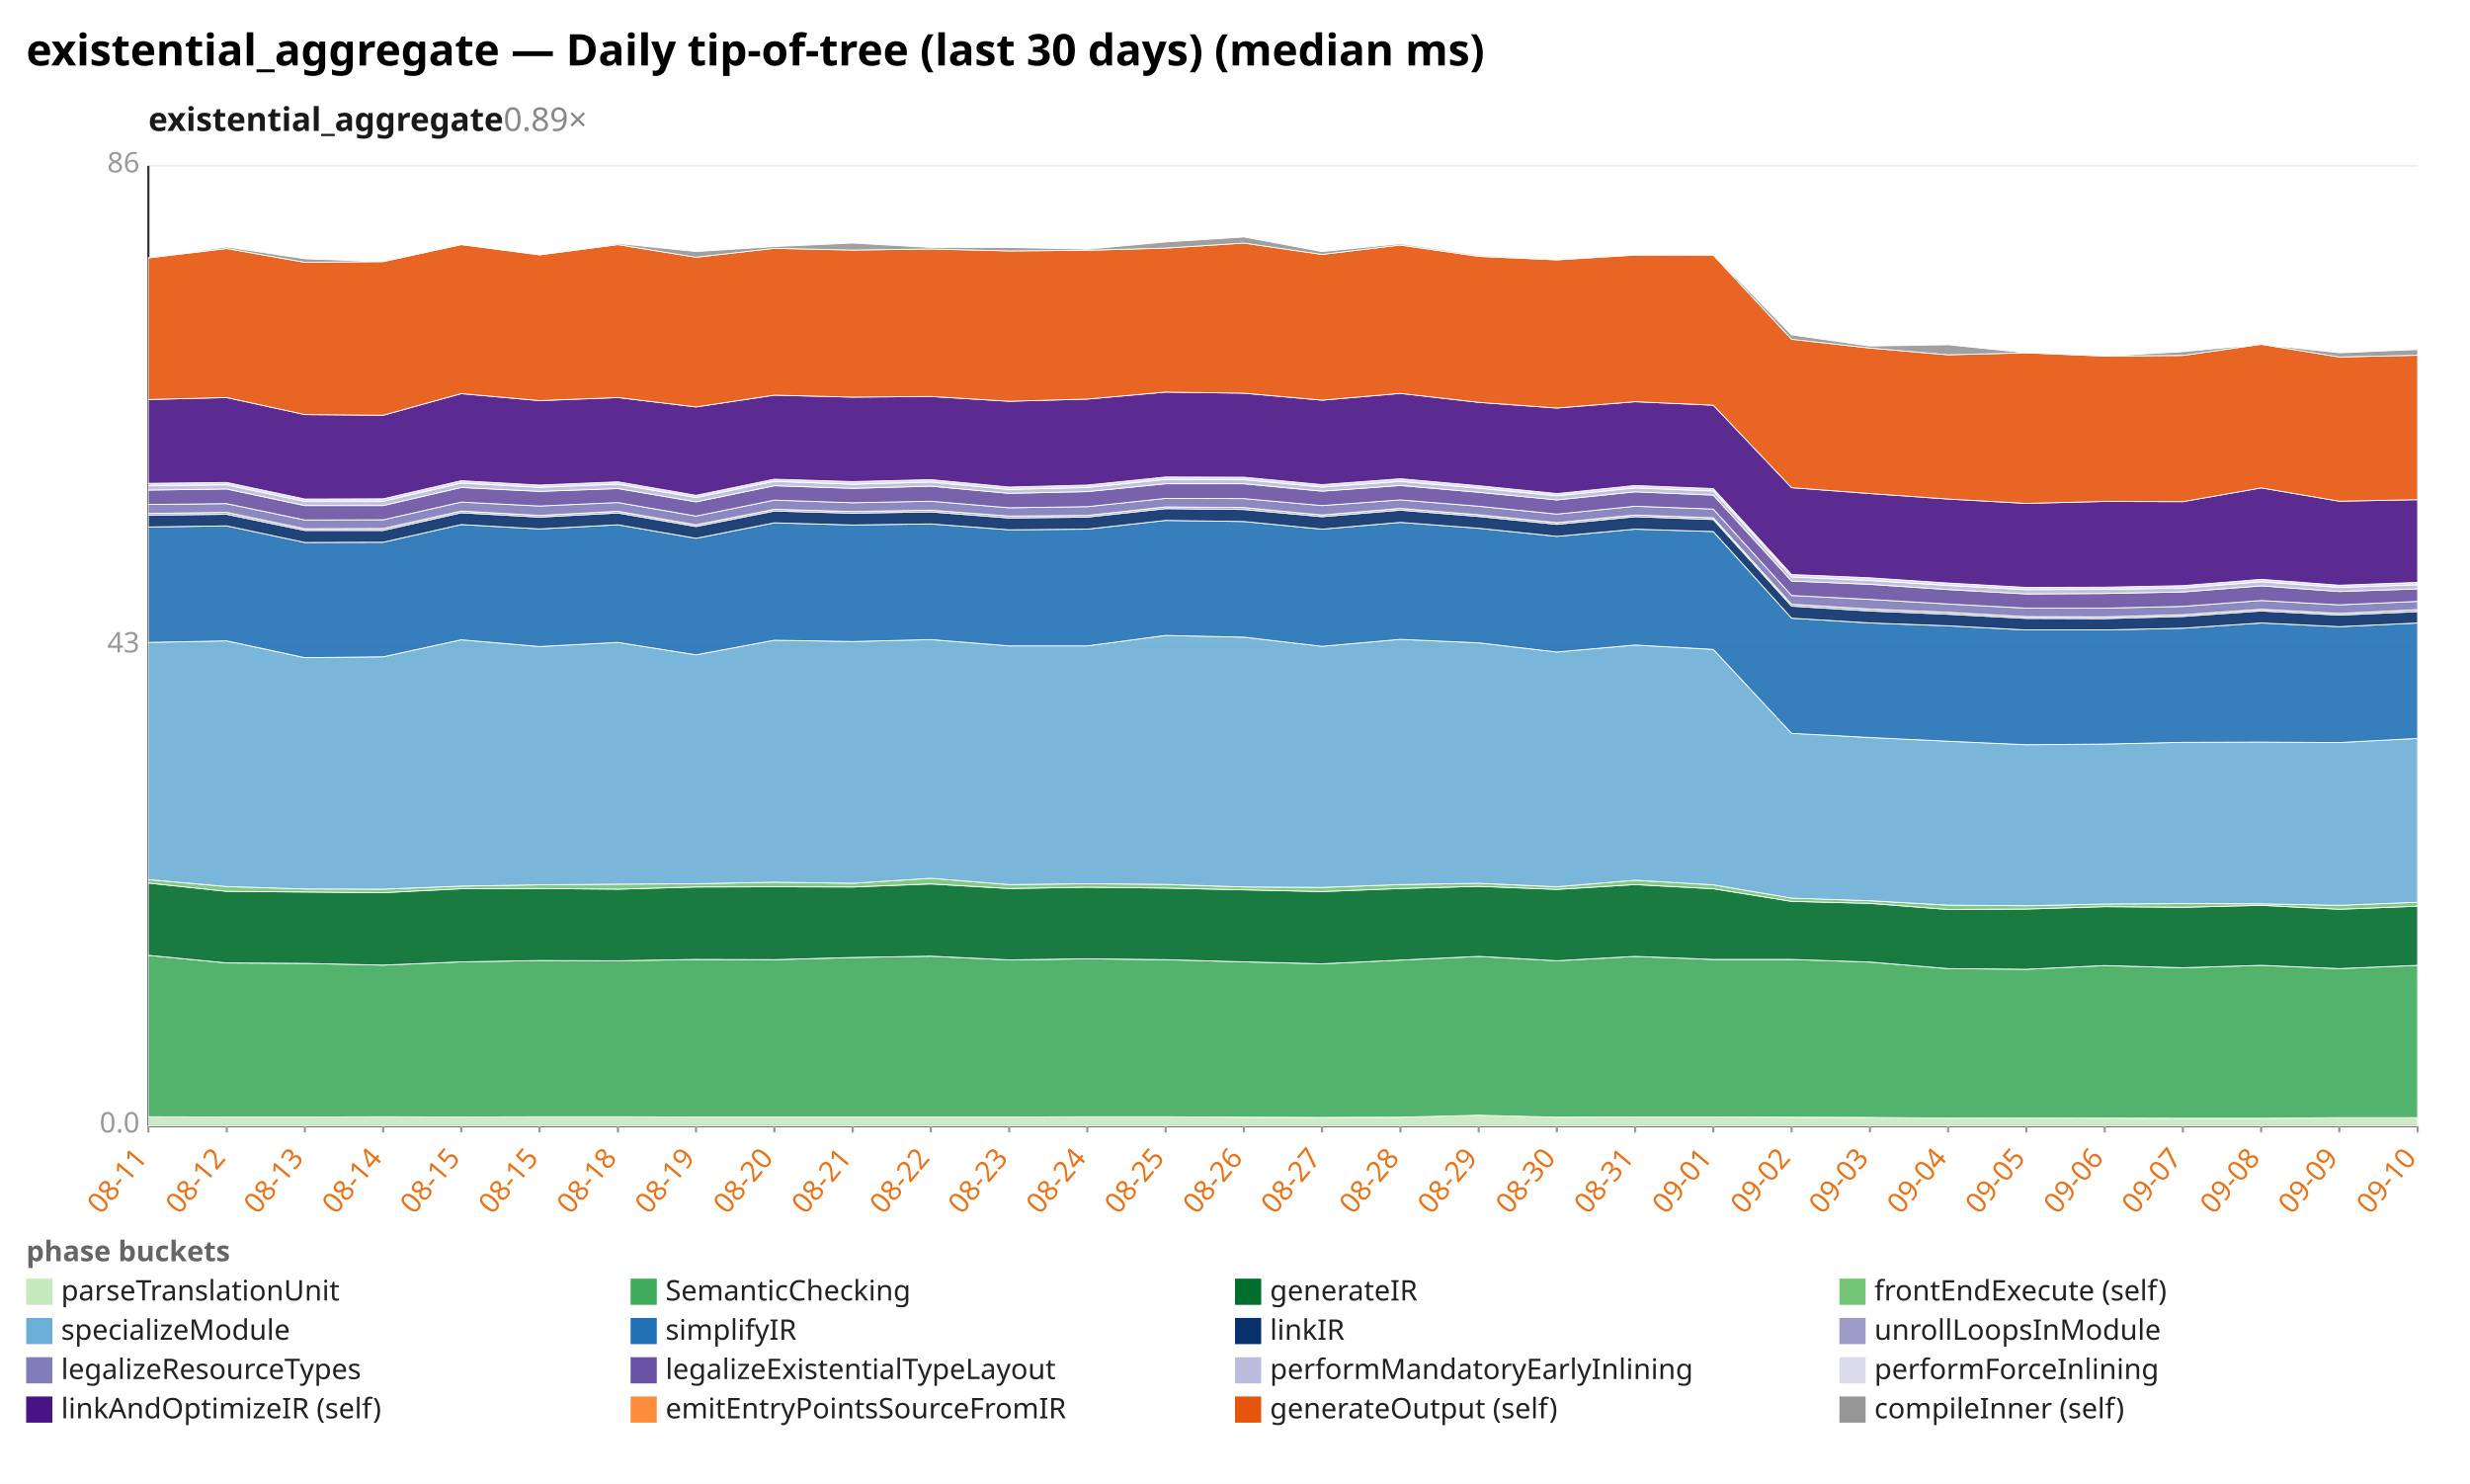
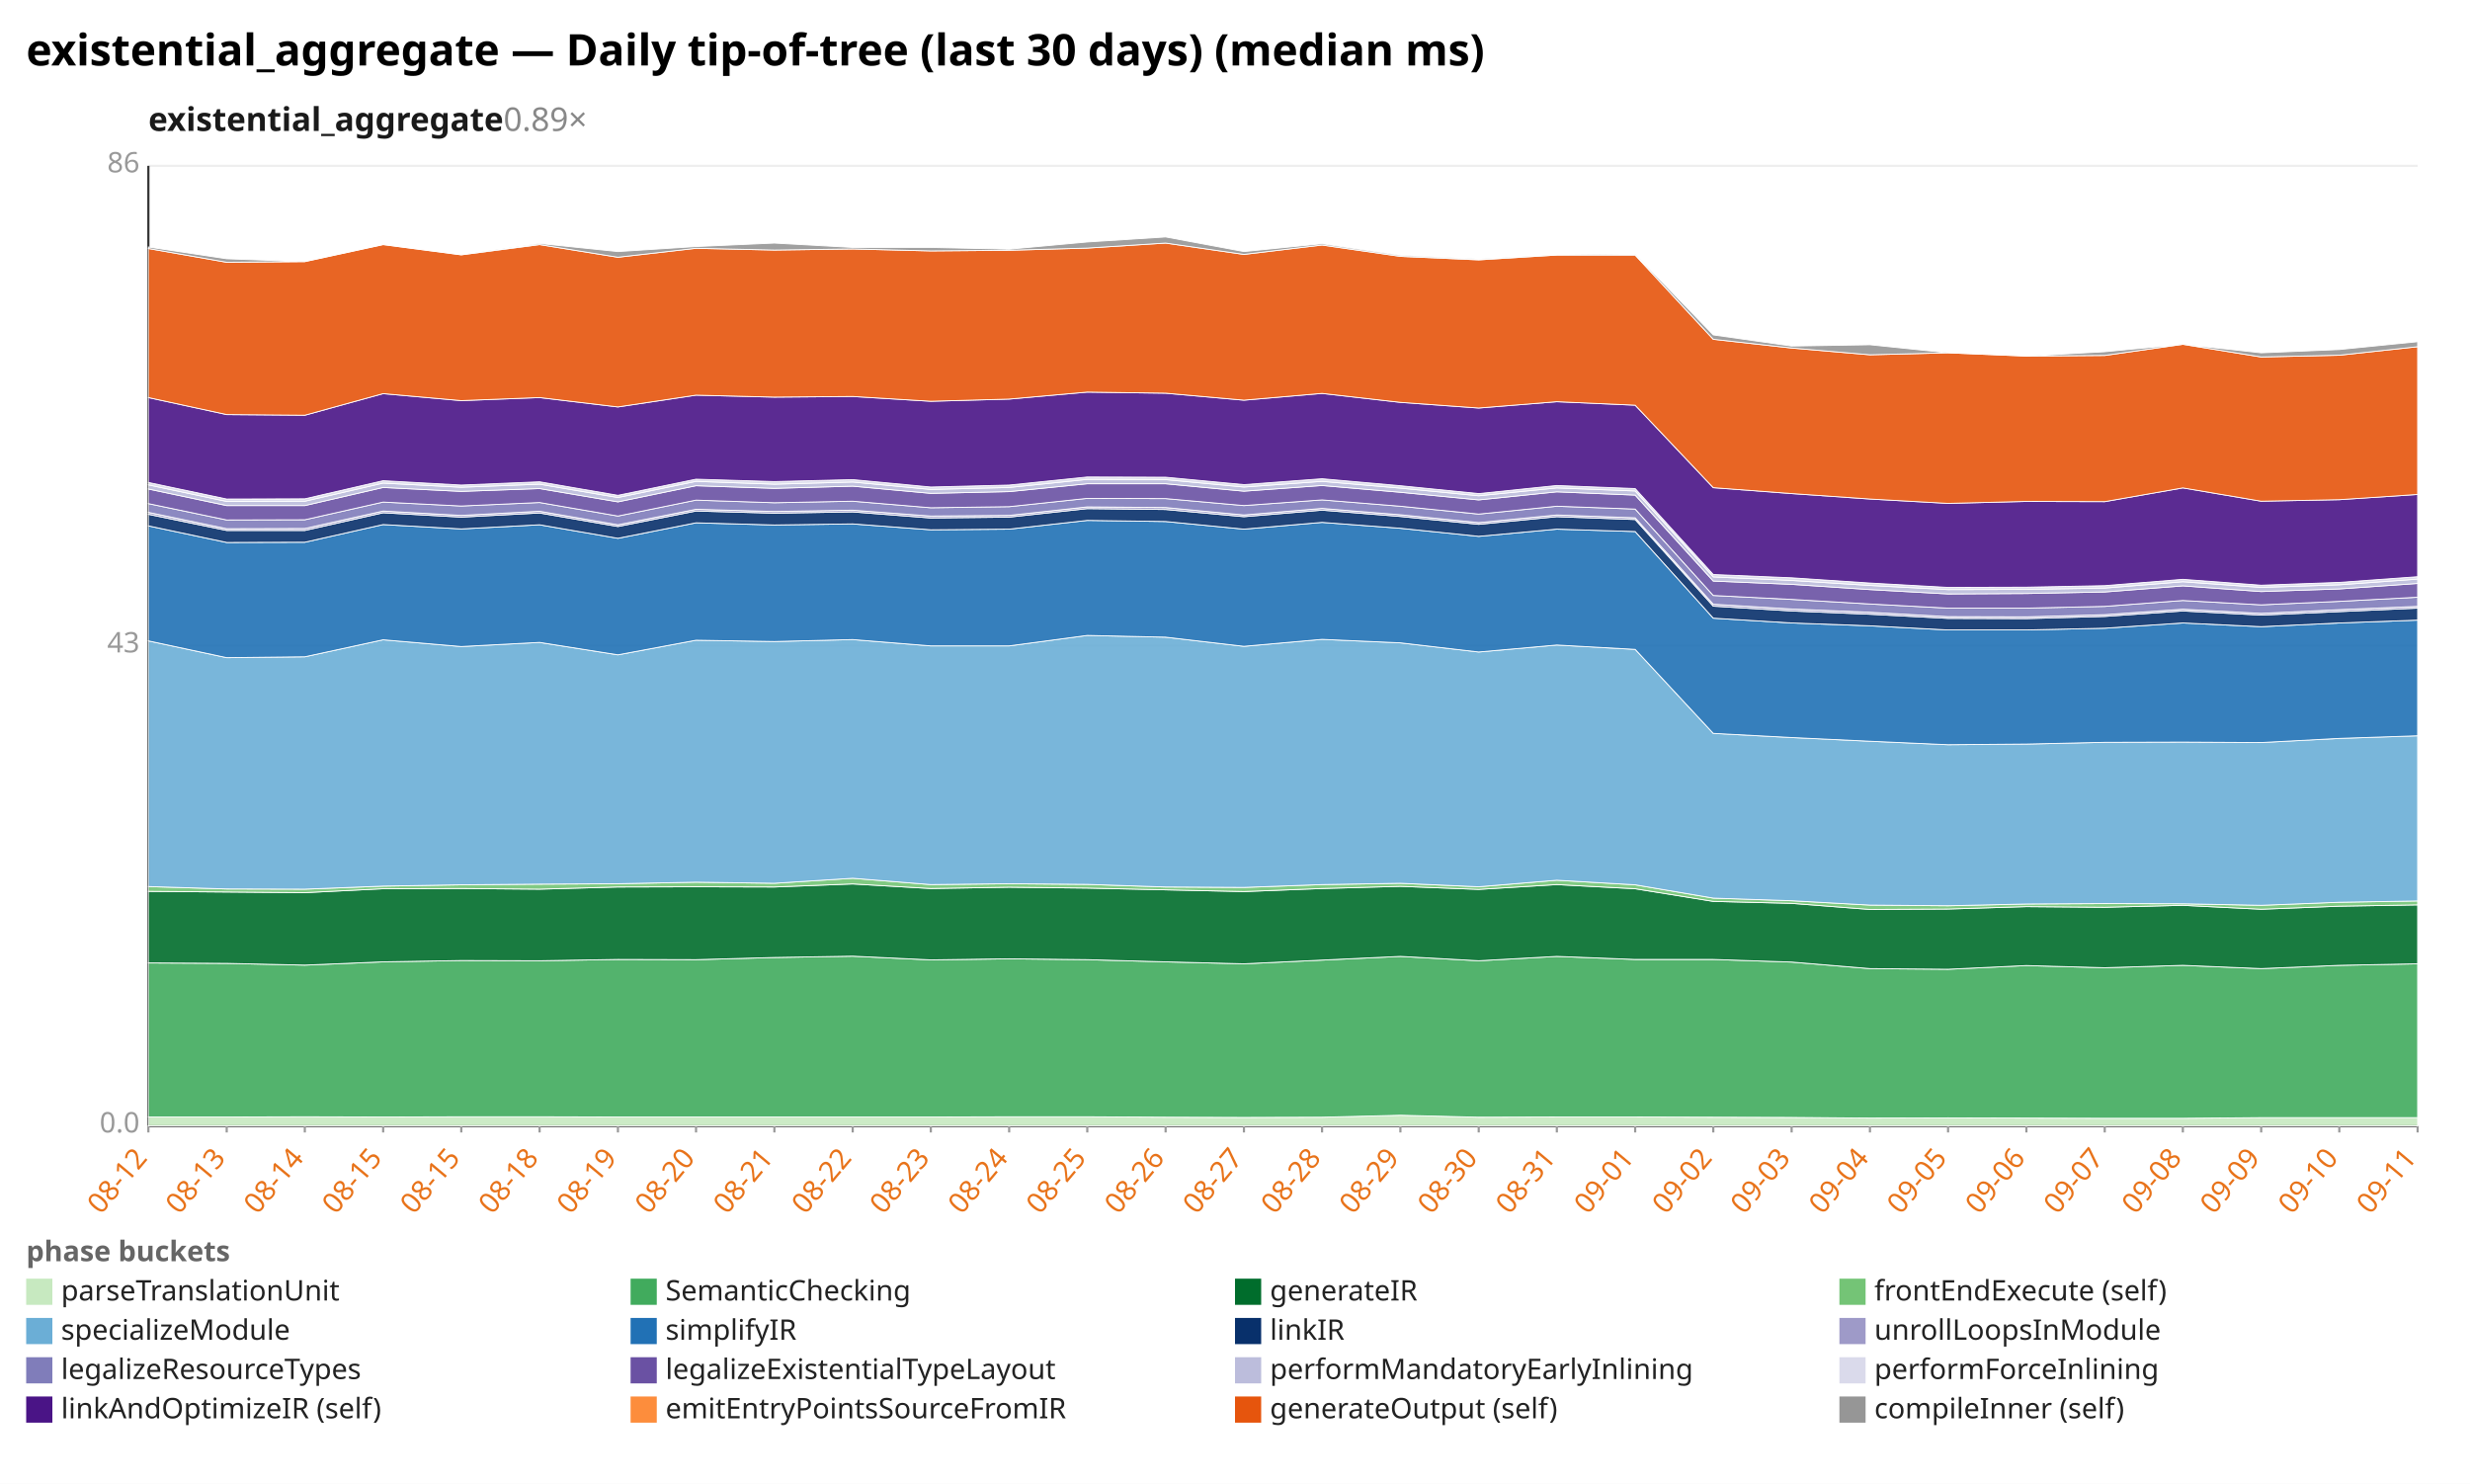
<svg xmlns="http://www.w3.org/2000/svg" width="1132" height="680" viewBox="0 0 1132 680" preserveAspectRatio="xMidYMid meet" font-family="sans-serif" font-size="13">
  <rect width="1132" height="680" fill="white" />
  <text x="12" y="30" font-size="20" font-weight="bold">existential_aggregate — Daily tip-of-tree (last 30 days) (median ms)</text>
  <text x="68" y="60" font-size="15" font-weight="600" fill="#1a1a1a">existential_aggregate<tspan fill="#888" font-weight="400" text-decoration="none">  0.89×</tspan>
  </text>
  <line x1="68.0" y1="516.0" x2="1108.0" y2="516.0" stroke="#eee" />
  <text x="64.0" y="519.0" text-anchor="end" fill="#999">0.0</text>
  <line x1="68.0" y1="296.0" x2="1108.0" y2="296.0" stroke="#eee" />
  <text x="64.0" y="299.0" text-anchor="end" fill="#999">43</text>
  <line x1="68.0" y1="76.0" x2="1108.0" y2="76.0" stroke="#eee" />
  <text x="64.0" y="79.0" text-anchor="end" fill="#999">86</text>
  <line x1="68.0" y1="76.0" x2="68.0" y2="516.0" stroke="#333" />
  <line x1="68.0" y1="516.0" x2="1108.0" y2="516.0" stroke="#333" />
  <line x1="68.0" y1="516.0" x2="68.0" y2="519.0" stroke="#999" />
-   <text x="68.0" y="531.0" text-anchor="end" fill="#e8731a" transform="rotate(-50 68.0 531.0)">08-11</text>
+   <text x="68.0" y="531.0" text-anchor="end" fill="#e8731a" transform="rotate(-50 68.0 531.0)">08-12</text>
  <line x1="103.9" y1="516.0" x2="103.9" y2="519.0" stroke="#999" />
-   <text x="103.9" y="531.0" text-anchor="end" fill="#e8731a" transform="rotate(-50 103.9 531.0)">08-12</text>
+   <text x="103.9" y="531.0" text-anchor="end" fill="#e8731a" transform="rotate(-50 103.9 531.0)">08-13</text>
  <line x1="139.7" y1="516.0" x2="139.7" y2="519.0" stroke="#999" />
-   <text x="139.7" y="531.0" text-anchor="end" fill="#e8731a" transform="rotate(-50 139.7 531.0)">08-13</text>
+   <text x="139.7" y="531.0" text-anchor="end" fill="#e8731a" transform="rotate(-50 139.7 531.0)">08-14</text>
  <line x1="175.6" y1="516.0" x2="175.6" y2="519.0" stroke="#999" />
-   <text x="175.6" y="531.0" text-anchor="end" fill="#e8731a" transform="rotate(-50 175.6 531.0)">08-14</text>
+   <text x="175.6" y="531.0" text-anchor="end" fill="#e8731a" transform="rotate(-50 175.6 531.0)">08-15</text>
  <line x1="211.4" y1="516.0" x2="211.4" y2="519.0" stroke="#999" />
  <text x="211.4" y="531.0" text-anchor="end" fill="#e8731a" transform="rotate(-50 211.4 531.0)">08-15</text>
  <line x1="247.3" y1="516.0" x2="247.3" y2="519.0" stroke="#999" />
-   <text x="247.3" y="531.0" text-anchor="end" fill="#e8731a" transform="rotate(-50 247.3 531.0)">08-15</text>
+   <text x="247.3" y="531.0" text-anchor="end" fill="#e8731a" transform="rotate(-50 247.3 531.0)">08-18</text>
  <line x1="283.2" y1="516.0" x2="283.2" y2="519.0" stroke="#999" />
-   <text x="283.2" y="531.0" text-anchor="end" fill="#e8731a" transform="rotate(-50 283.2 531.0)">08-18</text>
+   <text x="283.2" y="531.0" text-anchor="end" fill="#e8731a" transform="rotate(-50 283.2 531.0)">08-19</text>
  <line x1="319.0" y1="516.0" x2="319.0" y2="519.0" stroke="#999" />
-   <text x="319.0" y="531.0" text-anchor="end" fill="#e8731a" transform="rotate(-50 319.0 531.0)">08-19</text>
+   <text x="319.0" y="531.0" text-anchor="end" fill="#e8731a" transform="rotate(-50 319.0 531.0)">08-20</text>
  <line x1="354.9" y1="516.0" x2="354.9" y2="519.0" stroke="#999" />
-   <text x="354.9" y="531.0" text-anchor="end" fill="#e8731a" transform="rotate(-50 354.9 531.0)">08-20</text>
+   <text x="354.9" y="531.0" text-anchor="end" fill="#e8731a" transform="rotate(-50 354.9 531.0)">08-21</text>
  <line x1="390.8" y1="516.0" x2="390.8" y2="519.0" stroke="#999" />
-   <text x="390.8" y="531.0" text-anchor="end" fill="#e8731a" transform="rotate(-50 390.8 531.0)">08-21</text>
+   <text x="390.8" y="531.0" text-anchor="end" fill="#e8731a" transform="rotate(-50 390.8 531.0)">08-22</text>
  <line x1="426.6" y1="516.0" x2="426.6" y2="519.0" stroke="#999" />
-   <text x="426.6" y="531.0" text-anchor="end" fill="#e8731a" transform="rotate(-50 426.6 531.0)">08-22</text>
+   <text x="426.6" y="531.0" text-anchor="end" fill="#e8731a" transform="rotate(-50 426.6 531.0)">08-23</text>
  <line x1="462.5" y1="516.0" x2="462.5" y2="519.0" stroke="#999" />
-   <text x="462.5" y="531.0" text-anchor="end" fill="#e8731a" transform="rotate(-50 462.5 531.0)">08-23</text>
+   <text x="462.5" y="531.0" text-anchor="end" fill="#e8731a" transform="rotate(-50 462.5 531.0)">08-24</text>
  <line x1="498.3" y1="516.0" x2="498.3" y2="519.0" stroke="#999" />
-   <text x="498.3" y="531.0" text-anchor="end" fill="#e8731a" transform="rotate(-50 498.3 531.0)">08-24</text>
+   <text x="498.3" y="531.0" text-anchor="end" fill="#e8731a" transform="rotate(-50 498.3 531.0)">08-25</text>
  <line x1="534.2" y1="516.0" x2="534.2" y2="519.0" stroke="#999" />
-   <text x="534.2" y="531.0" text-anchor="end" fill="#e8731a" transform="rotate(-50 534.2 531.0)">08-25</text>
+   <text x="534.2" y="531.0" text-anchor="end" fill="#e8731a" transform="rotate(-50 534.2 531.0)">08-26</text>
  <line x1="570.1" y1="516.0" x2="570.1" y2="519.0" stroke="#999" />
-   <text x="570.1" y="531.0" text-anchor="end" fill="#e8731a" transform="rotate(-50 570.1 531.0)">08-26</text>
+   <text x="570.1" y="531.0" text-anchor="end" fill="#e8731a" transform="rotate(-50 570.1 531.0)">08-27</text>
  <line x1="605.9" y1="516.0" x2="605.9" y2="519.0" stroke="#999" />
-   <text x="605.9" y="531.0" text-anchor="end" fill="#e8731a" transform="rotate(-50 605.9 531.0)">08-27</text>
+   <text x="605.9" y="531.0" text-anchor="end" fill="#e8731a" transform="rotate(-50 605.9 531.0)">08-28</text>
  <line x1="641.8" y1="516.0" x2="641.8" y2="519.0" stroke="#999" />
-   <text x="641.8" y="531.0" text-anchor="end" fill="#e8731a" transform="rotate(-50 641.8 531.0)">08-28</text>
+   <text x="641.8" y="531.0" text-anchor="end" fill="#e8731a" transform="rotate(-50 641.8 531.0)">08-29</text>
  <line x1="677.7" y1="516.0" x2="677.7" y2="519.0" stroke="#999" />
-   <text x="677.7" y="531.0" text-anchor="end" fill="#e8731a" transform="rotate(-50 677.7 531.0)">08-29</text>
+   <text x="677.7" y="531.0" text-anchor="end" fill="#e8731a" transform="rotate(-50 677.7 531.0)">08-30</text>
  <line x1="713.5" y1="516.0" x2="713.5" y2="519.0" stroke="#999" />
-   <text x="713.5" y="531.0" text-anchor="end" fill="#e8731a" transform="rotate(-50 713.5 531.0)">08-30</text>
+   <text x="713.5" y="531.0" text-anchor="end" fill="#e8731a" transform="rotate(-50 713.5 531.0)">08-31</text>
  <line x1="749.4" y1="516.0" x2="749.4" y2="519.0" stroke="#999" />
-   <text x="749.4" y="531.0" text-anchor="end" fill="#e8731a" transform="rotate(-50 749.4 531.0)">08-31</text>
+   <text x="749.4" y="531.0" text-anchor="end" fill="#e8731a" transform="rotate(-50 749.4 531.0)">09-01</text>
  <line x1="785.2" y1="516.0" x2="785.2" y2="519.0" stroke="#999" />
-   <text x="785.2" y="531.0" text-anchor="end" fill="#e8731a" transform="rotate(-50 785.2 531.0)">09-01</text>
+   <text x="785.2" y="531.0" text-anchor="end" fill="#e8731a" transform="rotate(-50 785.2 531.0)">09-02</text>
  <line x1="821.1" y1="516.0" x2="821.1" y2="519.0" stroke="#999" />
-   <text x="821.1" y="531.0" text-anchor="end" fill="#e8731a" transform="rotate(-50 821.1 531.0)">09-02</text>
+   <text x="821.1" y="531.0" text-anchor="end" fill="#e8731a" transform="rotate(-50 821.1 531.0)">09-03</text>
  <line x1="857.0" y1="516.0" x2="857.0" y2="519.0" stroke="#999" />
-   <text x="857.0" y="531.0" text-anchor="end" fill="#e8731a" transform="rotate(-50 857.0 531.0)">09-03</text>
+   <text x="857.0" y="531.0" text-anchor="end" fill="#e8731a" transform="rotate(-50 857.0 531.0)">09-04</text>
  <line x1="892.8" y1="516.0" x2="892.8" y2="519.0" stroke="#999" />
-   <text x="892.8" y="531.0" text-anchor="end" fill="#e8731a" transform="rotate(-50 892.8 531.0)">09-04</text>
+   <text x="892.8" y="531.0" text-anchor="end" fill="#e8731a" transform="rotate(-50 892.8 531.0)">09-05</text>
  <line x1="928.7" y1="516.0" x2="928.7" y2="519.0" stroke="#999" />
-   <text x="928.7" y="531.0" text-anchor="end" fill="#e8731a" transform="rotate(-50 928.7 531.0)">09-05</text>
+   <text x="928.7" y="531.0" text-anchor="end" fill="#e8731a" transform="rotate(-50 928.7 531.0)">09-06</text>
  <line x1="964.6" y1="516.0" x2="964.6" y2="519.0" stroke="#999" />
-   <text x="964.6" y="531.0" text-anchor="end" fill="#e8731a" transform="rotate(-50 964.6 531.0)">09-06</text>
+   <text x="964.6" y="531.0" text-anchor="end" fill="#e8731a" transform="rotate(-50 964.6 531.0)">09-07</text>
  <line x1="1000.4" y1="516.0" x2="1000.4" y2="519.0" stroke="#999" />
-   <text x="1000.4" y="531.0" text-anchor="end" fill="#e8731a" transform="rotate(-50 1000.4 531.0)">09-07</text>
+   <text x="1000.4" y="531.0" text-anchor="end" fill="#e8731a" transform="rotate(-50 1000.4 531.0)">09-08</text>
  <line x1="1036.3" y1="516.0" x2="1036.3" y2="519.0" stroke="#999" />
-   <text x="1036.3" y="531.0" text-anchor="end" fill="#e8731a" transform="rotate(-50 1036.3 531.0)">09-08</text>
+   <text x="1036.3" y="531.0" text-anchor="end" fill="#e8731a" transform="rotate(-50 1036.3 531.0)">09-09</text>
  <line x1="1072.1" y1="516.0" x2="1072.1" y2="519.0" stroke="#999" />
-   <text x="1072.1" y="531.0" text-anchor="end" fill="#e8731a" transform="rotate(-50 1072.1 531.0)">09-09</text>
+   <text x="1072.1" y="531.0" text-anchor="end" fill="#e8731a" transform="rotate(-50 1072.1 531.0)">09-10</text>
  <line x1="1108.0" y1="516.0" x2="1108.0" y2="519.0" stroke="#999" />
-   <text x="1108.0" y="531.0" text-anchor="end" fill="#e8731a" transform="rotate(-50 1108.0 531.0)">09-10</text>
-   <polygon points="68.0,511.8 103.9,511.9 139.7,511.9 175.6,511.8 211.4,511.9 247.3,511.8 283.2,511.8 319.0,511.9 354.9,511.9 390.8,511.9 426.6,511.9 462.5,511.9 498.3,511.8 534.2,511.8 570.1,512.0 605.9,512.1 641.8,512.0 677.7,511.1 713.5,512.0 749.4,511.9 785.2,511.9 821.1,512.0 857.0,512.1 892.8,512.4 928.7,512.3 964.6,512.4 1000.4,512.5 1036.3,512.5 1072.1,512.2 1108.0,512.2 1108.0,516.0 1072.1,516.0 1036.3,516.0 1000.4,516.0 964.6,516.0 928.7,516.0 892.8,516.0 857.0,516.0 821.1,516.0 785.2,516.0 749.4,516.0 713.5,516.0 677.7,516.0 641.8,516.0 605.9,516.0 570.1,516.0 534.2,516.0 498.3,516.0 462.5,516.0 426.6,516.0 390.8,516.0 354.9,516.0 319.0,516.0 283.2,516.0 247.3,516.0 211.4,516.0 175.6,516.0 139.7,516.0 103.9,516.0 68.0,516.0" fill="#c7e9c0" fill-opacity="0.9" stroke="#fff" stroke-width="0.4" />
-   <polygon points="68.0,437.8 103.9,441.3 139.7,441.5 175.6,442.3 211.4,440.8 247.3,440.2 283.2,440.3 319.0,439.7 354.9,439.8 390.8,438.8 426.6,438.2 462.5,439.9 498.3,439.4 534.2,439.8 570.1,440.8 605.9,441.7 641.8,440.0 677.7,438.3 713.5,440.3 749.4,438.3 785.2,439.7 821.1,439.7 857.0,440.9 892.8,443.9 928.7,444.2 964.6,442.5 1000.4,443.5 1036.3,442.4 1072.1,443.9 1108.0,442.4 1108.0,512.2 1072.1,512.2 1036.3,512.5 1000.4,512.5 964.6,512.4 928.7,512.3 892.8,512.4 857.0,512.1 821.1,512.0 785.2,511.9 749.4,511.9 713.5,512.0 677.7,511.1 641.8,512.0 605.9,512.1 570.1,512.0 534.2,511.8 498.3,511.8 462.5,511.9 426.6,511.9 390.8,511.9 354.9,511.9 319.0,511.9 283.2,511.8 247.3,511.8 211.4,511.9 175.6,511.8 139.7,511.9 103.9,511.9 68.0,511.8" fill="#41ab5d" fill-opacity="0.9" stroke="#fff" stroke-width="0.4" />
-   <polygon points="68.0,404.7 103.9,408.5 139.7,408.8 175.6,409.1 211.4,407.3 247.3,407.2 283.2,407.5 319.0,406.5 354.9,406.4 390.8,406.5 426.6,405.1 462.5,407.2 498.3,406.6 534.2,407.0 570.1,407.8 605.9,408.6 641.8,407.2 677.7,406.2 713.5,407.6 749.4,405.4 785.2,407.3 821.1,413.1 857.0,414.0 892.8,416.8 928.7,416.6 964.6,415.5 1000.4,415.8 1036.3,414.9 1072.1,416.7 1108.0,415.3 1108.0,442.4 1072.1,443.9 1036.3,442.4 1000.4,443.5 964.6,442.5 928.7,444.2 892.8,443.9 857.0,440.9 821.1,439.7 785.2,439.7 749.4,438.3 713.5,440.3 677.7,438.3 641.8,440.0 605.9,441.7 570.1,440.8 534.2,439.8 498.3,439.4 462.5,439.9 426.6,438.2 390.8,438.8 354.9,439.8 319.0,439.7 283.2,440.3 247.3,440.2 211.4,440.8 175.6,442.3 139.7,441.5 103.9,441.3 68.0,437.8" fill="#006d2c" fill-opacity="0.9" stroke="#fff" stroke-width="0.4" />
-   <polygon points="68.0,403.1 103.9,406.3 139.7,407.4 175.6,407.5 211.4,406.1 247.3,405.5 283.2,405.2 319.0,405.0 354.9,404.3 390.8,404.8 426.6,402.5 462.5,405.4 498.3,405.0 534.2,405.3 570.1,406.5 605.9,406.7 641.8,405.4 677.7,404.8 713.5,406.4 749.4,403.4 785.2,405.5 821.1,411.6 857.0,412.8 892.8,414.8 928.7,415.1 964.6,414.3 1000.4,414.1 1036.3,414.2 1072.1,414.9 1108.0,413.5 1108.0,415.3 1072.1,416.7 1036.3,414.9 1000.4,415.8 964.6,415.5 928.7,416.6 892.8,416.8 857.0,414.0 821.1,413.1 785.2,407.3 749.4,405.4 713.5,407.6 677.7,406.2 641.8,407.2 605.9,408.6 570.1,407.8 534.2,407.0 498.3,406.6 462.5,407.2 426.6,405.1 390.8,406.5 354.9,406.4 319.0,406.5 283.2,407.5 247.3,407.2 211.4,407.3 175.6,409.1 139.7,408.8 103.9,408.5 68.0,404.7" fill="#74c476" fill-opacity="0.9" stroke="#fff" stroke-width="0.4" />
-   <polygon points="68.0,294.4 103.9,293.7 139.7,301.4 175.6,301.0 211.4,293.2 247.3,296.3 283.2,294.4 319.0,300.1 354.9,293.4 390.8,294.0 426.6,293.1 462.5,296.0 498.3,296.0 534.2,291.2 570.1,292.0 605.9,296.2 641.8,293.0 677.7,294.6 713.5,298.8 749.4,295.6 785.2,297.6 821.1,336.1 857.0,338.0 892.8,339.7 928.7,341.3 964.6,341.0 1000.4,340.2 1036.3,340.1 1072.1,340.3 1108.0,338.4 1108.0,413.5 1072.1,414.9 1036.3,414.2 1000.4,414.1 964.6,414.3 928.7,415.1 892.8,414.8 857.0,412.8 821.1,411.6 785.2,405.5 749.4,403.4 713.5,406.4 677.7,404.8 641.8,405.4 605.9,406.7 570.1,406.5 534.2,405.3 498.3,405.0 462.5,405.4 426.6,402.5 390.8,404.8 354.9,404.3 319.0,405.0 283.2,405.2 247.3,405.5 211.4,406.1 175.6,407.5 139.7,407.4 103.9,406.3 68.0,403.1" fill="#6baed6" fill-opacity="0.9" stroke="#fff" stroke-width="0.4" />
-   <polygon points="68.0,241.5 103.9,241.0 139.7,248.6 175.6,248.5 211.4,240.4 247.3,242.4 283.2,240.5 319.0,246.7 354.9,239.6 390.8,240.6 426.6,240.1 462.5,242.8 498.3,242.5 534.2,238.5 570.1,239.0 605.9,242.5 641.8,239.4 677.7,242.1 713.5,245.8 749.4,242.5 785.2,243.6 821.1,283.3 857.0,285.5 892.8,286.8 928.7,288.7 964.6,288.7 1000.4,287.9 1036.3,285.5 1072.1,287.2 1108.0,285.5 1108.0,338.4 1072.1,340.3 1036.3,340.1 1000.4,340.2 964.6,341.0 928.7,341.3 892.8,339.7 857.0,338.0 821.1,336.1 785.2,297.6 749.4,295.6 713.5,298.8 677.7,294.6 641.8,293.0 605.9,296.2 570.1,292.0 534.2,291.2 498.3,296.0 462.5,296.0 426.6,293.1 390.8,294.0 354.9,293.4 319.0,300.1 283.2,294.4 247.3,296.3 211.4,293.2 175.6,301.0 139.7,301.4 103.9,293.7 68.0,294.4" fill="#2171b5" fill-opacity="0.9" stroke="#fff" stroke-width="0.4" />
-   <polygon points="68.0,236.1 103.9,235.7 139.7,243.1 175.6,243.1 211.4,235.0 247.3,237.0 283.2,235.1 319.0,241.3 354.9,234.2 390.8,235.2 426.6,234.6 462.5,237.4 498.3,237.0 534.2,233.1 570.1,233.5 605.9,236.8 641.8,233.8 677.7,236.7 713.5,240.3 749.4,236.8 785.2,238.1 821.1,277.8 857.0,280.0 892.8,281.5 928.7,283.4 964.6,283.5 1000.4,282.5 1036.3,280.0 1072.1,281.9 1108.0,280.3 1108.0,285.5 1072.1,287.2 1036.3,285.5 1000.4,287.9 964.6,288.7 928.7,288.7 892.8,286.8 857.0,285.5 821.1,283.3 785.2,243.6 749.4,242.5 713.5,245.8 677.7,242.1 641.8,239.4 605.9,242.5 570.1,239.0 534.2,238.5 498.3,242.5 462.5,242.8 426.6,240.1 390.8,240.6 354.9,239.6 319.0,246.7 283.2,240.5 247.3,242.4 211.4,240.4 175.6,248.5 139.7,248.6 103.9,241.0 68.0,241.5" fill="#08306b" fill-opacity="0.9" stroke="#fff" stroke-width="0.4" />
-   <polygon points="68.0,235.3 103.9,234.8 139.7,242.3 175.6,242.2 211.4,234.2 247.3,236.2 283.2,234.3 319.0,240.5 354.9,233.4 390.8,234.4 426.6,233.8 462.5,236.5 498.3,236.2 534.2,232.3 570.1,232.6 605.9,236.0 641.8,233.0 677.7,235.9 713.5,239.5 749.4,236.0 785.2,237.3 821.1,276.9 857.0,279.1 892.8,280.6 928.7,282.6 964.6,282.7 1000.4,281.7 1036.3,279.2 1072.1,281.1 1108.0,279.4 1108.0,280.3 1072.1,281.9 1036.3,280.0 1000.4,282.5 964.6,283.5 928.7,283.4 892.8,281.5 857.0,280.0 821.1,277.8 785.2,238.1 749.4,236.8 713.5,240.3 677.7,236.7 641.8,233.8 605.9,236.8 570.1,233.5 534.2,233.1 498.3,237.0 462.5,237.4 426.6,234.6 390.8,235.2 354.9,234.2 319.0,241.3 283.2,235.1 247.3,237.0 211.4,235.0 175.6,243.1 139.7,243.1 103.9,235.7 68.0,236.1" fill="#9e9ac8" fill-opacity="0.9" stroke="#fff" stroke-width="0.4" />
-   <polygon points="68.0,231.2 103.9,230.8 139.7,238.3 175.6,238.2 211.4,230.1 247.3,231.9 283.2,230.3 319.0,236.5 354.9,229.2 390.8,230.4 426.6,229.7 462.5,232.7 498.3,232.2 534.2,228.4 570.1,228.5 605.9,231.7 641.8,229.1 677.7,232.0 713.5,235.6 749.4,232.0 785.2,233.3 821.1,272.9 857.0,274.7 892.8,276.8 928.7,278.7 964.6,278.7 1000.4,277.9 1036.3,275.2 1072.1,277.2 1108.0,275.6 1108.0,279.4 1072.1,281.1 1036.3,279.2 1000.4,281.7 964.6,282.7 928.7,282.6 892.8,280.6 857.0,279.1 821.1,276.9 785.2,237.3 749.4,236.0 713.5,239.5 677.7,235.9 641.8,233.0 605.9,236.0 570.1,232.6 534.2,232.3 498.3,236.2 462.5,236.5 426.6,233.8 390.8,234.4 354.9,233.4 319.0,240.5 283.2,234.3 247.3,236.2 211.4,234.2 175.6,242.2 139.7,242.3 103.9,234.8 68.0,235.3" fill="#807dba" fill-opacity="0.9" stroke="#fff" stroke-width="0.4" />
-   <polygon points="68.0,224.6 103.9,224.1 139.7,231.7 175.6,231.7 211.4,223.4 247.3,225.2 283.2,223.9 319.0,230.0 354.9,222.6 390.8,223.8 426.6,222.8 462.5,226.1 498.3,225.3 534.2,221.7 570.1,221.7 605.9,225.1 641.8,222.5 677.7,225.6 713.5,229.1 749.4,225.4 785.2,226.9 821.1,266.3 857.0,267.8 892.8,270.2 928.7,272.2 964.6,272.0 1000.4,271.3 1036.3,268.5 1072.1,271.1 1108.0,269.9 1108.0,275.6 1072.1,277.2 1036.3,275.2 1000.4,277.9 964.6,278.7 928.7,278.7 892.8,276.8 857.0,274.7 821.1,272.9 785.2,233.3 749.4,232.0 713.5,235.6 677.7,232.0 641.8,229.1 605.9,231.7 570.1,228.5 534.2,228.4 498.3,232.2 462.5,232.7 426.6,229.7 390.8,230.4 354.9,229.2 319.0,236.5 283.2,230.3 247.3,231.9 211.4,230.1 175.6,238.2 139.7,238.3 103.9,230.8 68.0,231.2" fill="#6a51a3" fill-opacity="0.9" stroke="#fff" stroke-width="0.4" />
-   <polygon points="68.0,222.6 103.9,222.2 139.7,229.8 175.6,229.7 211.4,221.4 247.3,223.3 283.2,221.9 319.0,228.0 354.9,220.6 390.8,221.9 426.6,220.9 462.5,224.3 498.3,223.4 534.2,219.7 570.1,219.8 605.9,223.2 641.8,220.6 677.7,223.7 713.5,227.2 749.4,223.6 785.2,225.0 821.1,264.4 857.0,266.0 892.8,268.3 928.7,270.2 964.6,270.1 1000.4,269.5 1036.3,266.6 1072.1,269.2 1108.0,268.0 1108.0,269.9 1072.1,271.1 1036.3,268.5 1000.4,271.3 964.6,272.0 928.7,272.2 892.8,270.2 857.0,267.8 821.1,266.3 785.2,226.9 749.4,225.4 713.5,229.1 677.7,225.6 641.8,222.5 605.9,225.1 570.1,221.7 534.2,221.7 498.3,225.3 462.5,226.1 426.6,222.8 390.8,223.8 354.9,222.6 319.0,230.0 283.2,223.9 247.3,225.2 211.4,223.4 175.6,231.7 139.7,231.7 103.9,224.1 68.0,224.6" fill="#bcbddc" fill-opacity="0.9" stroke="#fff" stroke-width="0.4" />
-   <polygon points="68.0,221.5 103.9,221.1 139.7,228.7 175.6,228.6 211.4,220.3 247.3,222.3 283.2,220.8 319.0,227.0 354.9,219.6 390.8,220.7 426.6,219.8 462.5,223.2 498.3,222.3 534.2,218.6 570.1,218.7 605.9,222.1 641.8,219.4 677.7,222.6 713.5,226.2 749.4,222.5 785.2,223.9 821.1,263.3 857.0,264.8 892.8,267.2 928.7,269.2 964.6,269.1 1000.4,268.4 1036.3,265.5 1072.1,268.2 1108.0,266.9 1108.0,268.0 1072.1,269.2 1036.3,266.6 1000.4,269.5 964.6,270.1 928.7,270.2 892.8,268.3 857.0,266.0 821.1,264.4 785.2,225.0 749.4,223.6 713.5,227.2 677.7,223.7 641.8,220.6 605.9,223.2 570.1,219.8 534.2,219.7 498.3,223.4 462.5,224.3 426.6,220.9 390.8,221.9 354.9,220.6 319.0,228.0 283.2,221.9 247.3,223.3 211.4,221.4 175.6,229.7 139.7,229.8 103.9,222.2 68.0,222.6" fill="#dadaeb" fill-opacity="0.9" stroke="#fff" stroke-width="0.4" />
-   <polygon points="68.0,183.1 103.9,182.2 139.7,190.0 175.6,190.3 211.4,180.4 247.3,183.6 283.2,182.2 319.0,186.5 354.9,181.1 390.8,182.0 426.6,181.7 462.5,183.9 498.3,182.9 534.2,179.7 570.1,180.2 605.9,183.4 641.8,180.3 677.7,184.4 713.5,187.0 749.4,184.1 785.2,185.7 821.1,223.5 857.0,226.2 892.8,228.7 928.7,230.7 964.6,229.8 1000.4,229.9 1036.3,223.6 1072.1,229.7 1108.0,229.0 1108.0,266.9 1072.1,268.2 1036.3,265.5 1000.4,268.4 964.6,269.1 928.7,269.2 892.8,267.2 857.0,264.8 821.1,263.3 785.2,223.9 749.4,222.5 713.5,226.2 677.7,222.6 641.8,219.4 605.9,222.1 570.1,218.7 534.2,218.6 498.3,222.3 462.5,223.2 426.6,219.8 390.8,220.7 354.9,219.6 319.0,227.0 283.2,220.8 247.3,222.3 211.4,220.3 175.6,228.6 139.7,228.7 103.9,221.1 68.0,221.5" fill="#4a1486" fill-opacity="0.9" stroke="#fff" stroke-width="0.4" />
-   <polygon points="68.0,118.2 103.9,113.9 139.7,120.2 175.6,119.9 211.4,112.1 247.3,116.8 283.2,112.1 319.0,117.9 354.9,113.8 390.8,114.6 426.6,114.1 462.5,115.0 498.3,114.7 534.2,113.7 570.1,111.4 605.9,116.6 641.8,112.3 677.7,117.5 713.5,119.1 749.4,116.9 785.2,116.9 821.1,155.5 857.0,159.5 892.8,162.6 928.7,161.7 964.6,163.2 1000.4,162.9 1036.3,157.8 1072.1,163.6 1108.0,162.8 1108.0,229.0 1072.1,229.7 1036.3,223.6 1000.4,229.9 964.6,229.8 928.7,230.7 892.8,228.7 857.0,226.2 821.1,223.5 785.2,185.7 749.4,184.1 713.5,187.0 677.7,184.4 641.8,180.3 605.9,183.4 570.1,180.2 534.2,179.7 498.3,182.9 462.5,183.9 426.6,181.7 390.8,182.0 354.9,181.1 319.0,186.5 283.2,182.2 247.3,183.6 211.4,180.4 175.6,190.3 139.7,190.0 103.9,182.2 68.0,183.1" fill="#e6550d" fill-opacity="0.9" stroke="#fff" stroke-width="0.4" />
-   <polygon points="68.0,118.2 103.9,113.2 139.7,118.6 175.6,119.9 211.4,112.1 247.3,116.8 283.2,111.6 319.0,115.3 354.9,113.0 390.8,111.4 426.6,113.4 462.5,113.4 498.3,114.2 534.2,110.9 570.1,108.6 605.9,115.3 641.8,111.7 677.7,117.0 713.5,118.7 749.4,116.9 785.2,116.5 821.1,153.5 857.0,158.6 892.8,158.0 928.7,161.7 964.6,163.2 1000.4,161.2 1036.3,157.8 1072.1,161.7 1108.0,160.2 1108.0,162.8 1072.1,163.6 1036.3,157.8 1000.4,162.9 964.6,163.2 928.7,161.7 892.8,162.6 857.0,159.5 821.1,155.5 785.2,116.9 749.4,116.9 713.5,119.1 677.7,117.5 641.8,112.3 605.9,116.6 570.1,111.4 534.2,113.7 498.3,114.7 462.5,115.0 426.6,114.1 390.8,114.6 354.9,113.8 319.0,117.9 283.2,112.1 247.3,116.8 211.4,112.1 175.6,119.9 139.7,120.2 103.9,113.9 68.0,118.2" fill="#969696" fill-opacity="0.9" stroke="#fff" stroke-width="0.4" />
+   <text x="1108.0" y="531.0" text-anchor="end" fill="#e8731a" transform="rotate(-50 1108.0 531.0)">09-11</text>
+   <polygon points="68.0,511.9 103.9,511.9 139.7,511.8 175.6,511.9 211.4,511.8 247.3,511.8 283.2,511.9 319.0,511.9 354.9,511.9 390.8,511.9 426.6,511.9 462.5,511.8 498.3,511.8 534.2,512.0 570.1,512.1 605.9,512.0 641.8,511.1 677.7,512.0 713.5,511.9 749.4,511.9 785.2,512.0 821.1,512.1 857.0,512.4 892.8,512.3 928.7,512.4 964.6,512.5 1000.4,512.5 1036.3,512.2 1072.1,512.2 1108.0,512.2 1108.0,516.0 1072.1,516.0 1036.3,516.0 1000.4,516.0 964.6,516.0 928.7,516.0 892.8,516.0 857.0,516.0 821.1,516.0 785.2,516.0 749.4,516.0 713.5,516.0 677.7,516.0 641.8,516.0 605.9,516.0 570.1,516.0 534.2,516.0 498.3,516.0 462.5,516.0 426.6,516.0 390.8,516.0 354.9,516.0 319.0,516.0 283.2,516.0 247.3,516.0 211.4,516.0 175.6,516.0 139.7,516.0 103.9,516.0 68.0,516.0" fill="#c7e9c0" fill-opacity="0.9" stroke="#fff" stroke-width="0.4" />
+   <polygon points="68.0,441.3 103.9,441.5 139.7,442.3 175.6,440.8 211.4,440.2 247.3,440.3 283.2,439.7 319.0,439.8 354.9,438.8 390.8,438.2 426.6,439.9 462.5,439.4 498.3,439.8 534.2,440.8 570.1,441.7 605.9,440.0 641.8,438.3 677.7,440.3 713.5,438.3 749.4,439.7 785.2,439.7 821.1,440.9 857.0,443.9 892.8,444.2 928.7,442.5 964.6,443.5 1000.4,442.4 1036.3,443.9 1072.1,442.4 1108.0,441.7 1108.0,512.2 1072.1,512.2 1036.3,512.2 1000.4,512.5 964.6,512.5 928.7,512.4 892.8,512.3 857.0,512.4 821.1,512.1 785.2,512.0 749.4,511.9 713.5,511.9 677.7,512.0 641.8,511.1 605.9,512.0 570.1,512.1 534.2,512.0 498.3,511.8 462.5,511.8 426.6,511.9 390.8,511.9 354.9,511.9 319.0,511.9 283.2,511.9 247.3,511.8 211.4,511.8 175.6,511.9 139.7,511.8 103.9,511.9 68.0,511.9" fill="#41ab5d" fill-opacity="0.9" stroke="#fff" stroke-width="0.4" />
+   <polygon points="68.0,408.5 103.9,408.8 139.7,409.1 175.6,407.3 211.4,407.2 247.3,407.5 283.2,406.5 319.0,406.4 354.9,406.5 390.8,405.1 426.6,407.2 462.5,406.6 498.3,407.0 534.2,407.8 570.1,408.6 605.9,407.2 641.8,406.2 677.7,407.6 713.5,405.4 749.4,407.3 785.2,413.1 821.1,414.0 857.0,416.8 892.8,416.6 928.7,415.5 964.6,415.8 1000.4,414.9 1036.3,416.7 1072.1,415.3 1108.0,414.7 1108.0,441.7 1072.1,442.4 1036.3,443.9 1000.4,442.4 964.6,443.5 928.7,442.5 892.8,444.2 857.0,443.9 821.1,440.9 785.2,439.7 749.4,439.7 713.5,438.3 677.7,440.3 641.8,438.3 605.9,440.0 570.1,441.7 534.2,440.8 498.3,439.8 462.5,439.4 426.6,439.9 390.8,438.2 354.9,438.8 319.0,439.8 283.2,439.7 247.3,440.3 211.4,440.2 175.6,440.8 139.7,442.3 103.9,441.5 68.0,441.3" fill="#006d2c" fill-opacity="0.9" stroke="#fff" stroke-width="0.4" />
+   <polygon points="68.0,406.3 103.9,407.4 139.7,407.5 175.6,406.1 211.4,405.5 247.3,405.2 283.2,405.0 319.0,404.3 354.9,404.8 390.8,402.5 426.6,405.4 462.5,405.0 498.3,405.3 534.2,406.5 570.1,406.7 605.9,405.4 641.8,404.8 677.7,406.4 713.5,403.4 749.4,405.5 785.2,411.6 821.1,412.8 857.0,414.8 892.8,415.1 928.7,414.3 964.6,414.1 1000.4,414.2 1036.3,414.9 1072.1,413.5 1108.0,412.9 1108.0,414.7 1072.1,415.3 1036.3,416.7 1000.4,414.9 964.6,415.8 928.7,415.5 892.8,416.6 857.0,416.8 821.1,414.0 785.2,413.1 749.4,407.3 713.5,405.4 677.7,407.6 641.8,406.2 605.9,407.2 570.1,408.6 534.2,407.8 498.3,407.0 462.5,406.6 426.6,407.2 390.8,405.1 354.9,406.5 319.0,406.4 283.2,406.5 247.3,407.5 211.4,407.2 175.6,407.3 139.7,409.1 103.9,408.8 68.0,408.5" fill="#74c476" fill-opacity="0.9" stroke="#fff" stroke-width="0.4" />
+   <polygon points="68.0,293.7 103.9,301.4 139.7,301.0 175.6,293.2 211.4,296.3 247.3,294.4 283.2,300.1 319.0,293.4 354.9,294.0 390.8,293.1 426.6,296.0 462.5,296.0 498.3,291.2 534.2,292.0 570.1,296.2 605.9,293.0 641.8,294.6 677.7,298.8 713.5,295.6 749.4,297.6 785.2,336.1 821.1,338.0 857.0,339.7 892.8,341.3 928.7,341.0 964.6,340.2 1000.4,340.1 1036.3,340.3 1072.1,338.4 1108.0,337.2 1108.0,412.9 1072.1,413.5 1036.3,414.9 1000.4,414.2 964.6,414.1 928.7,414.3 892.8,415.1 857.0,414.8 821.1,412.8 785.2,411.6 749.4,405.5 713.5,403.4 677.7,406.4 641.8,404.8 605.9,405.4 570.1,406.7 534.2,406.5 498.3,405.3 462.5,405.0 426.6,405.4 390.8,402.5 354.9,404.8 319.0,404.3 283.2,405.0 247.3,405.2 211.4,405.5 175.6,406.1 139.7,407.5 103.9,407.4 68.0,406.3" fill="#6baed6" fill-opacity="0.9" stroke="#fff" stroke-width="0.4" />
+   <polygon points="68.0,241.0 103.9,248.6 139.7,248.5 175.6,240.4 211.4,242.4 247.3,240.5 283.2,246.7 319.0,239.6 354.9,240.6 390.8,240.1 426.6,242.8 462.5,242.5 498.3,238.5 534.2,239.0 570.1,242.5 605.9,239.4 641.8,242.1 677.7,245.8 713.5,242.5 749.4,243.6 785.2,283.3 821.1,285.5 857.0,286.8 892.8,288.7 928.7,288.7 964.6,287.9 1000.4,285.5 1036.3,287.2 1072.1,285.5 1108.0,284.2 1108.0,337.2 1072.1,338.4 1036.3,340.3 1000.4,340.1 964.6,340.2 928.7,341.0 892.8,341.3 857.0,339.7 821.1,338.0 785.2,336.1 749.4,297.6 713.5,295.6 677.7,298.8 641.8,294.6 605.9,293.0 570.1,296.2 534.2,292.0 498.3,291.2 462.5,296.0 426.6,296.0 390.8,293.1 354.9,294.0 319.0,293.4 283.2,300.1 247.3,294.4 211.4,296.3 175.6,293.2 139.7,301.0 103.9,301.4 68.0,293.7" fill="#2171b5" fill-opacity="0.9" stroke="#fff" stroke-width="0.4" />
+   <polygon points="68.0,235.7 103.9,243.1 139.7,243.1 175.6,235.0 211.4,237.0 247.3,235.1 283.2,241.3 319.0,234.2 354.9,235.2 390.8,234.6 426.6,237.4 462.5,237.0 498.3,233.1 534.2,233.5 570.1,236.8 605.9,233.8 641.8,236.7 677.7,240.3 713.5,236.8 749.4,238.1 785.2,277.8 821.1,280.0 857.0,281.5 892.8,283.4 928.7,283.5 964.6,282.5 1000.4,280.0 1036.3,281.9 1072.1,280.3 1108.0,278.7 1108.0,284.2 1072.1,285.5 1036.3,287.2 1000.4,285.5 964.6,287.9 928.7,288.7 892.8,288.7 857.0,286.8 821.1,285.5 785.2,283.3 749.4,243.6 713.5,242.5 677.7,245.8 641.8,242.1 605.9,239.4 570.1,242.5 534.2,239.0 498.3,238.5 462.5,242.5 426.6,242.8 390.8,240.1 354.9,240.6 319.0,239.6 283.2,246.7 247.3,240.5 211.4,242.4 175.6,240.4 139.7,248.5 103.9,248.6 68.0,241.0" fill="#08306b" fill-opacity="0.9" stroke="#fff" stroke-width="0.4" />
+   <polygon points="68.0,234.8 103.9,242.3 139.7,242.2 175.6,234.2 211.4,236.2 247.3,234.3 283.2,240.5 319.0,233.4 354.9,234.4 390.8,233.8 426.6,236.5 462.5,236.2 498.3,232.3 534.2,232.6 570.1,236.0 605.9,233.0 641.8,235.9 677.7,239.5 713.5,236.0 749.4,237.3 785.2,276.9 821.1,279.1 857.0,280.6 892.8,282.6 928.7,282.7 964.6,281.7 1000.4,279.2 1036.3,281.1 1072.1,279.4 1108.0,277.9 1108.0,278.7 1072.1,280.3 1036.3,281.9 1000.4,280.0 964.6,282.5 928.7,283.5 892.8,283.4 857.0,281.5 821.1,280.0 785.2,277.8 749.4,238.1 713.5,236.8 677.7,240.3 641.8,236.7 605.9,233.8 570.1,236.8 534.2,233.5 498.3,233.1 462.5,237.0 426.6,237.4 390.8,234.6 354.9,235.2 319.0,234.2 283.2,241.3 247.3,235.1 211.4,237.0 175.6,235.0 139.7,243.1 103.9,243.1 68.0,235.7" fill="#9e9ac8" fill-opacity="0.9" stroke="#fff" stroke-width="0.4" />
+   <polygon points="68.0,230.8 103.9,238.3 139.7,238.2 175.6,230.1 211.4,231.9 247.3,230.3 283.2,236.5 319.0,229.2 354.9,230.4 390.8,229.7 426.6,232.7 462.5,232.2 498.3,228.4 534.2,228.5 570.1,231.7 605.9,229.1 641.8,232.0 677.7,235.6 713.5,232.0 749.4,233.3 785.2,272.9 821.1,274.7 857.0,276.8 892.8,278.7 928.7,278.7 964.6,277.9 1000.4,275.2 1036.3,277.2 1072.1,275.6 1108.0,273.7 1108.0,277.9 1072.1,279.4 1036.3,281.1 1000.4,279.2 964.6,281.7 928.7,282.7 892.8,282.6 857.0,280.6 821.1,279.1 785.2,276.9 749.4,237.3 713.5,236.0 677.7,239.5 641.8,235.9 605.9,233.0 570.1,236.0 534.2,232.6 498.3,232.3 462.5,236.2 426.6,236.5 390.8,233.8 354.9,234.4 319.0,233.4 283.2,240.5 247.3,234.3 211.4,236.2 175.6,234.2 139.7,242.2 103.9,242.3 68.0,234.8" fill="#807dba" fill-opacity="0.9" stroke="#fff" stroke-width="0.4" />
+   <polygon points="68.0,224.1 103.9,231.7 139.7,231.7 175.6,223.4 211.4,225.2 247.3,223.9 283.2,230.0 319.0,222.6 354.9,223.8 390.8,222.8 426.6,226.1 462.5,225.3 498.3,221.7 534.2,221.7 570.1,225.1 605.9,222.5 641.8,225.6 677.7,229.1 713.5,225.4 749.4,226.9 785.2,266.3 821.1,267.8 857.0,270.2 892.8,272.2 928.7,272.0 964.6,271.3 1000.4,268.5 1036.3,271.1 1072.1,269.9 1108.0,267.4 1108.0,273.7 1072.1,275.6 1036.3,277.2 1000.4,275.2 964.6,277.9 928.7,278.7 892.8,278.7 857.0,276.8 821.1,274.7 785.2,272.9 749.4,233.3 713.5,232.0 677.7,235.6 641.8,232.0 605.9,229.1 570.1,231.7 534.2,228.5 498.3,228.4 462.5,232.2 426.6,232.7 390.8,229.7 354.9,230.4 319.0,229.2 283.2,236.5 247.3,230.3 211.4,231.9 175.6,230.1 139.7,238.2 103.9,238.3 68.0,230.8" fill="#6a51a3" fill-opacity="0.9" stroke="#fff" stroke-width="0.4" />
+   <polygon points="68.0,222.2 103.9,229.8 139.7,229.7 175.6,221.4 211.4,223.3 247.3,221.9 283.2,228.0 319.0,220.6 354.9,221.9 390.8,220.9 426.6,224.3 462.5,223.4 498.3,219.7 534.2,219.8 570.1,223.2 605.9,220.6 641.8,223.7 677.7,227.2 713.5,223.6 749.4,225.0 785.2,264.4 821.1,266.0 857.0,268.3 892.8,270.2 928.7,270.1 964.6,269.5 1000.4,266.6 1036.3,269.2 1072.1,268.0 1108.0,265.4 1108.0,267.4 1072.1,269.9 1036.3,271.1 1000.4,268.5 964.6,271.3 928.7,272.0 892.8,272.2 857.0,270.2 821.1,267.8 785.2,266.3 749.4,226.9 713.5,225.4 677.7,229.1 641.8,225.6 605.9,222.5 570.1,225.1 534.2,221.7 498.3,221.7 462.5,225.3 426.6,226.1 390.8,222.8 354.9,223.8 319.0,222.6 283.2,230.0 247.3,223.9 211.4,225.2 175.6,223.4 139.7,231.7 103.9,231.7 68.0,224.1" fill="#bcbddc" fill-opacity="0.9" stroke="#fff" stroke-width="0.4" />
+   <polygon points="68.0,221.1 103.9,228.7 139.7,228.6 175.6,220.3 211.4,222.3 247.3,220.8 283.2,227.0 319.0,219.6 354.9,220.7 390.8,219.8 426.6,223.2 462.5,222.3 498.3,218.6 534.2,218.7 570.1,222.1 605.9,219.4 641.8,222.6 677.7,226.2 713.5,222.5 749.4,223.9 785.2,263.3 821.1,264.8 857.0,267.2 892.8,269.2 928.7,269.1 964.6,268.4 1000.4,265.5 1036.3,268.2 1072.1,266.9 1108.0,264.3 1108.0,265.4 1072.1,268.0 1036.3,269.2 1000.4,266.6 964.6,269.5 928.7,270.1 892.8,270.2 857.0,268.3 821.1,266.0 785.2,264.4 749.4,225.0 713.5,223.6 677.7,227.2 641.8,223.7 605.9,220.6 570.1,223.2 534.2,219.8 498.3,219.7 462.5,223.4 426.6,224.3 390.8,220.9 354.9,221.9 319.0,220.6 283.2,228.0 247.3,221.9 211.4,223.3 175.6,221.4 139.7,229.7 103.9,229.8 68.0,222.2" fill="#dadaeb" fill-opacity="0.9" stroke="#fff" stroke-width="0.4" />
+   <polygon points="68.0,182.2 103.9,190.0 139.7,190.3 175.6,180.4 211.4,183.6 247.3,182.2 283.2,186.5 319.0,181.1 354.9,182.0 390.8,181.7 426.6,183.9 462.5,182.9 498.3,179.7 534.2,180.2 570.1,183.4 605.9,180.3 641.8,184.4 677.7,187.0 713.5,184.1 749.4,185.7 785.2,223.5 821.1,226.2 857.0,228.7 892.8,230.7 928.7,229.8 964.6,229.9 1000.4,223.6 1036.3,229.7 1072.1,229.0 1108.0,226.6 1108.0,264.3 1072.1,266.9 1036.3,268.2 1000.4,265.5 964.6,268.4 928.7,269.1 892.8,269.2 857.0,267.2 821.1,264.8 785.2,263.3 749.4,223.9 713.5,222.5 677.7,226.2 641.8,222.6 605.9,219.4 570.1,222.1 534.2,218.7 498.3,218.6 462.5,222.3 426.6,223.2 390.8,219.8 354.9,220.7 319.0,219.6 283.2,227.0 247.3,220.8 211.4,222.3 175.6,220.3 139.7,228.6 103.9,228.7 68.0,221.1" fill="#4a1486" fill-opacity="0.9" stroke="#fff" stroke-width="0.4" />
+   <polygon points="68.0,113.9 103.9,120.2 139.7,119.9 175.6,112.1 211.4,116.8 247.3,112.1 283.2,117.9 319.0,113.8 354.9,114.6 390.8,114.1 426.6,115.0 462.5,114.7 498.3,113.7 534.2,111.4 570.1,116.6 605.9,112.3 641.8,117.5 677.7,119.1 713.5,116.9 749.4,116.9 785.2,155.5 821.1,159.5 857.0,162.6 892.8,161.7 928.7,163.2 964.6,162.9 1000.4,157.8 1036.3,163.6 1072.1,162.8 1108.0,158.9 1108.0,226.6 1072.1,229.0 1036.3,229.7 1000.4,223.6 964.6,229.9 928.7,229.8 892.8,230.7 857.0,228.7 821.1,226.2 785.2,223.5 749.4,185.7 713.5,184.1 677.7,187.0 641.8,184.4 605.9,180.3 570.1,183.4 534.2,180.2 498.3,179.7 462.5,182.9 426.6,183.9 390.8,181.7 354.9,182.0 319.0,181.1 283.2,186.5 247.3,182.2 211.4,183.6 175.6,180.4 139.7,190.3 103.9,190.0 68.0,182.2" fill="#e6550d" fill-opacity="0.9" stroke="#fff" stroke-width="0.4" />
+   <polygon points="68.0,113.2 103.9,118.6 139.7,119.9 175.6,112.1 211.4,116.8 247.3,111.6 283.2,115.3 319.0,113.0 354.9,111.4 390.8,113.4 426.6,113.4 462.5,114.2 498.3,110.9 534.2,108.6 570.1,115.3 605.9,111.7 641.8,117.0 677.7,118.7 713.5,116.9 749.4,116.5 785.2,153.5 821.1,158.6 857.0,158.0 892.8,161.7 928.7,163.2 964.6,161.2 1000.4,157.8 1036.3,161.7 1072.1,160.2 1108.0,156.6 1108.0,158.9 1072.1,162.8 1036.3,163.6 1000.4,157.8 964.6,162.9 928.7,163.2 892.8,161.7 857.0,162.6 821.1,159.5 785.2,155.5 749.4,116.9 713.5,116.9 677.7,119.1 641.8,117.5 605.9,112.3 570.1,116.6 534.2,111.4 498.3,113.7 462.5,114.7 426.6,115.0 390.8,114.1 354.9,114.6 319.0,113.8 283.2,117.9 247.3,112.1 211.4,116.8 175.6,112.1 139.7,119.9 103.9,120.2 68.0,113.9" fill="#969696" fill-opacity="0.9" stroke="#fff" stroke-width="0.4" />
  <text x="12" y="578" fill="#666" font-weight="600">phase buckets</text>
  <rect x="12" y="586" width="12" height="12" fill="#c7e9c0" />
  <text x="28" y="596" fill="#222">parseTranslationUnit</text>
  <rect x="289" y="586" width="12" height="12" fill="#41ab5d" />
  <text x="305" y="596" fill="#222">SemanticChecking</text>
  <rect x="566" y="586" width="12" height="12" fill="#006d2c" />
  <text x="582" y="596" fill="#222">generateIR</text>
  <rect x="843" y="586" width="12" height="12" fill="#74c476" />
  <text x="859" y="596" fill="#222">frontEndExecute (self)</text>
  <rect x="12" y="604" width="12" height="12" fill="#6baed6" />
  <text x="28" y="614" fill="#222">specializeModule</text>
  <rect x="289" y="604" width="12" height="12" fill="#2171b5" />
  <text x="305" y="614" fill="#222">simplifyIR</text>
  <rect x="566" y="604" width="12" height="12" fill="#08306b" />
  <text x="582" y="614" fill="#222">linkIR</text>
  <rect x="843" y="604" width="12" height="12" fill="#9e9ac8" />
  <text x="859" y="614" fill="#222">unrollLoopsInModule</text>
  <rect x="12" y="622" width="12" height="12" fill="#807dba" />
  <text x="28" y="632" fill="#222">legalizeResourceTypes</text>
  <rect x="289" y="622" width="12" height="12" fill="#6a51a3" />
  <text x="305" y="632" fill="#222">legalizeExistentialTypeLayout</text>
  <rect x="566" y="622" width="12" height="12" fill="#bcbddc" />
  <text x="582" y="632" fill="#222">performMandatoryEarlyInlining</text>
  <rect x="843" y="622" width="12" height="12" fill="#dadaeb" />
  <text x="859" y="632" fill="#222">performForceInlining</text>
  <rect x="12" y="640" width="12" height="12" fill="#4a1486" />
  <text x="28" y="650" fill="#222">linkAndOptimizeIR (self)</text>
  <rect x="289" y="640" width="12" height="12" fill="#fd8d3c" />
  <text x="305" y="650" fill="#222">emitEntryPointsSourceFromIR</text>
  <rect x="566" y="640" width="12" height="12" fill="#e6550d" />
  <text x="582" y="650" fill="#222">generateOutput (self)</text>
  <rect x="843" y="640" width="12" height="12" fill="#969696" />
  <text x="859" y="650" fill="#222">compileInner (self)</text>
</svg>
